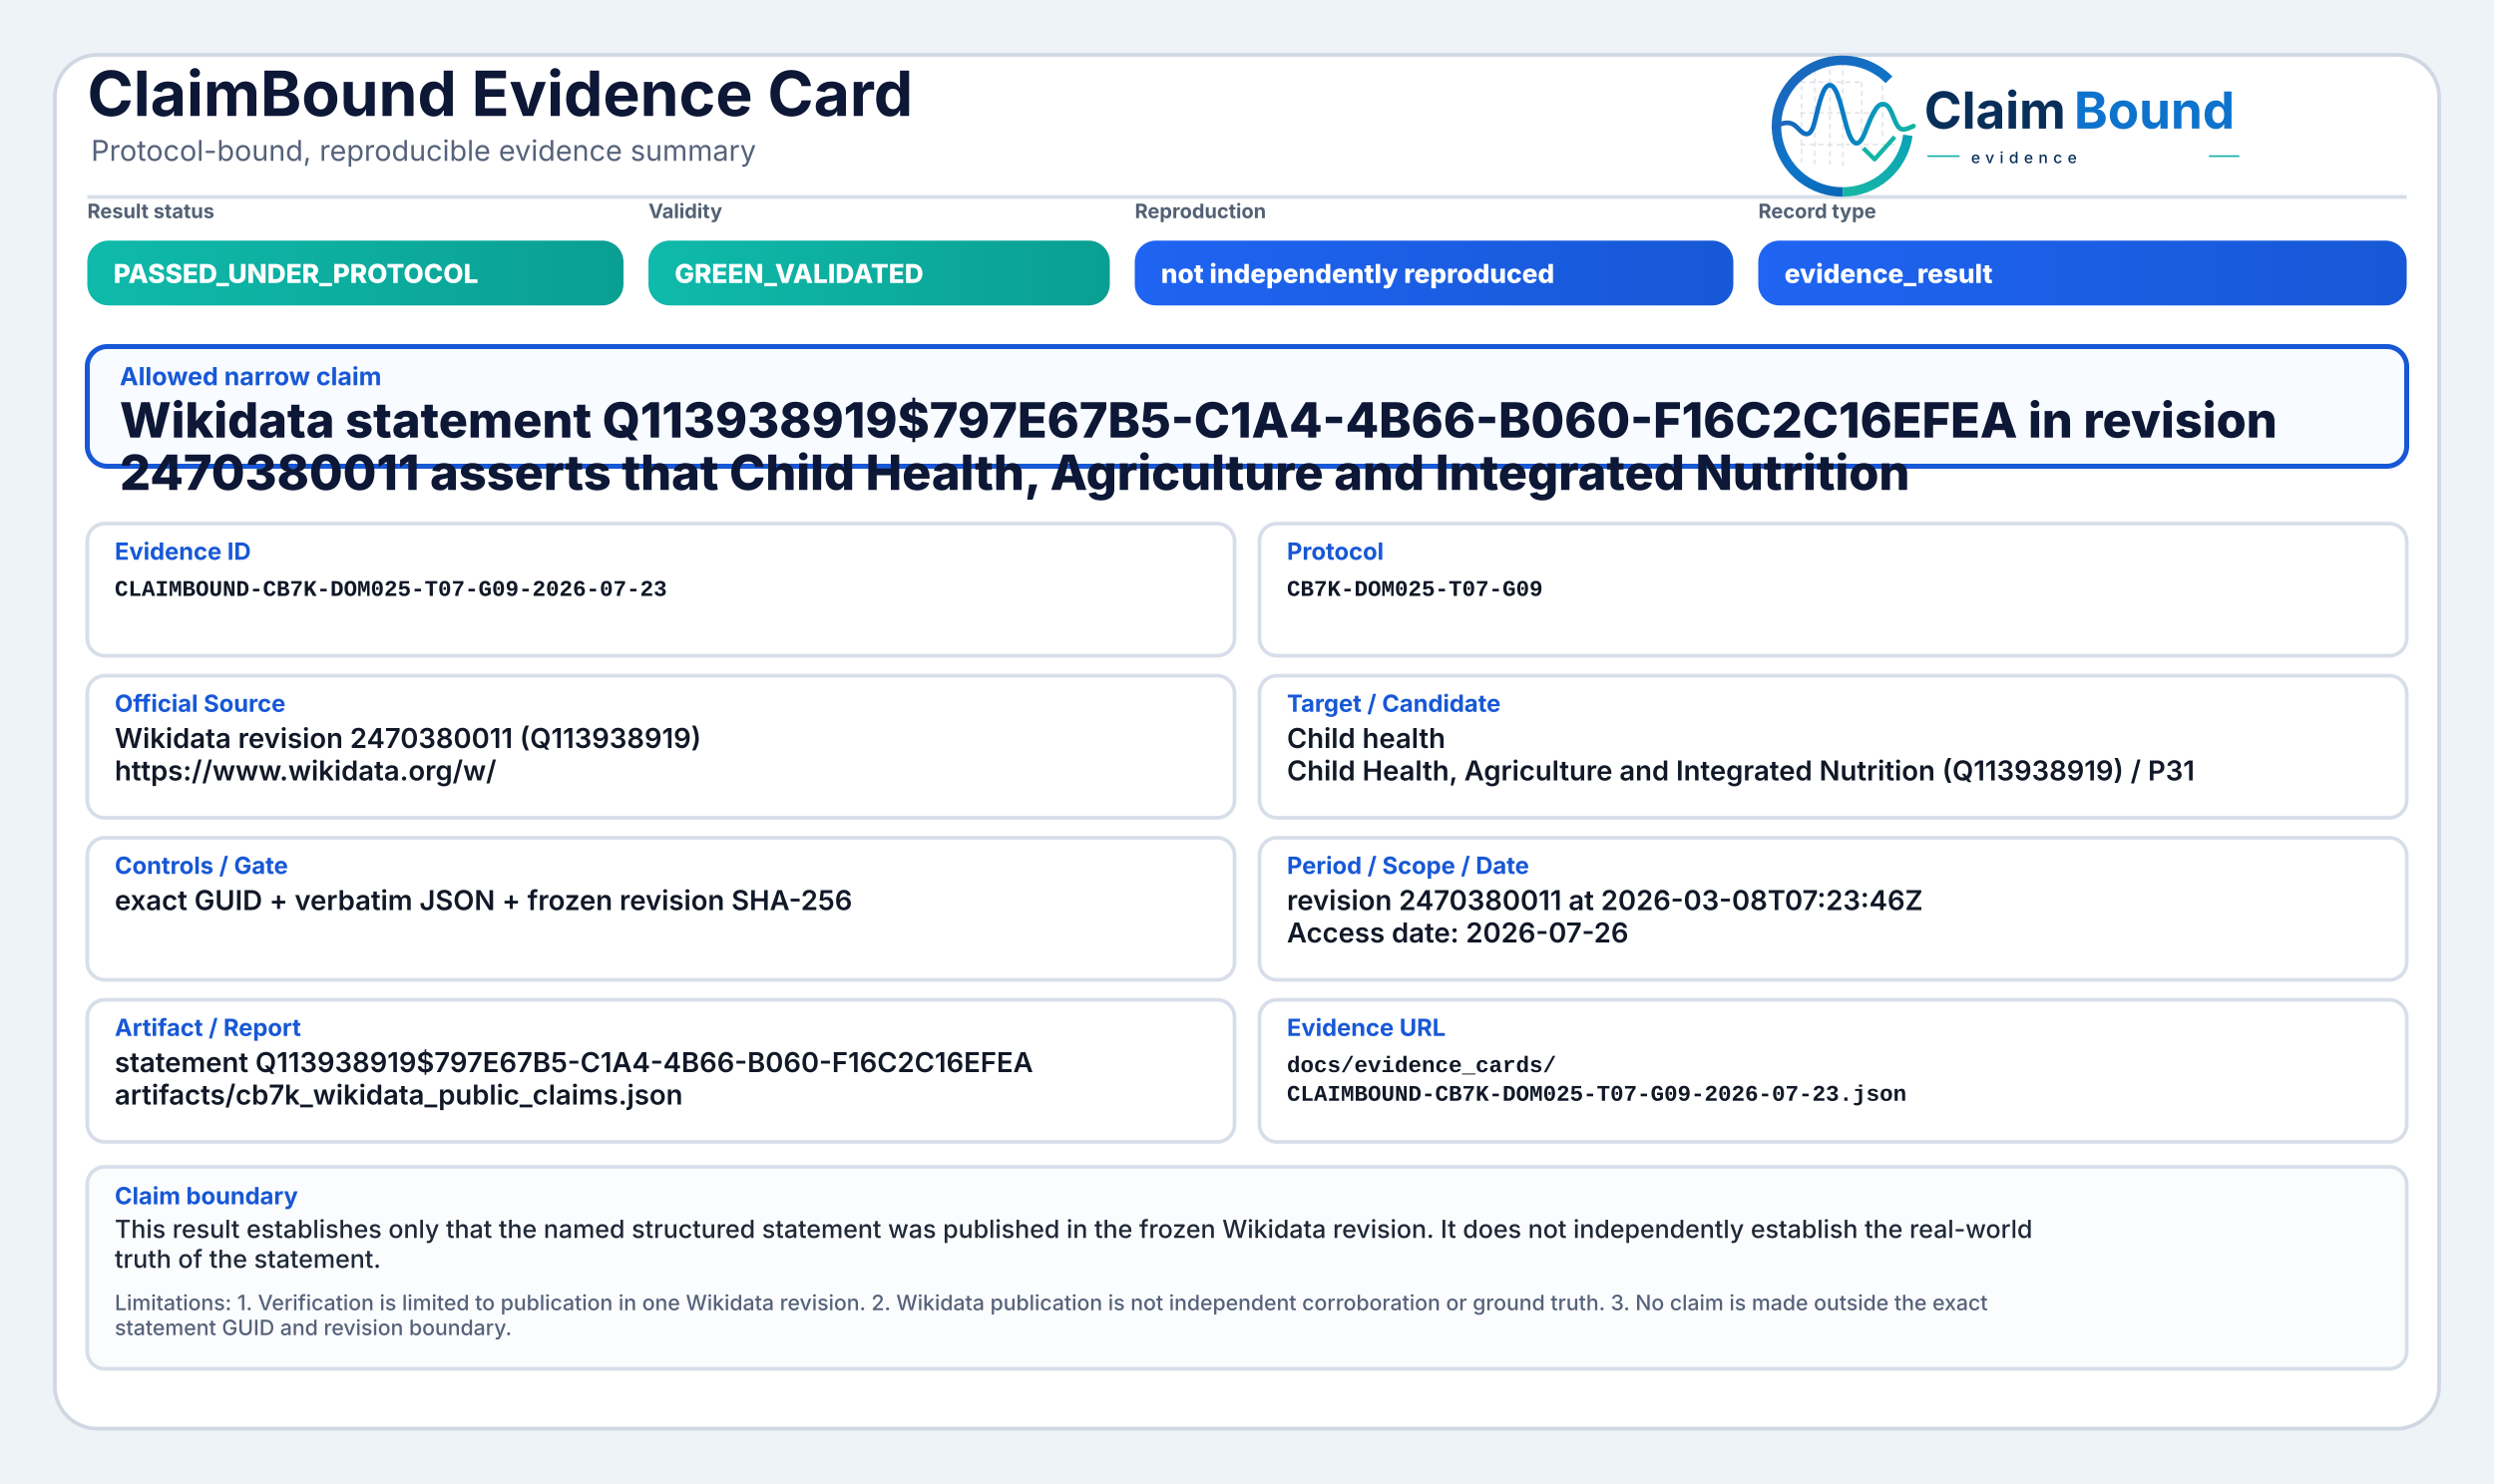
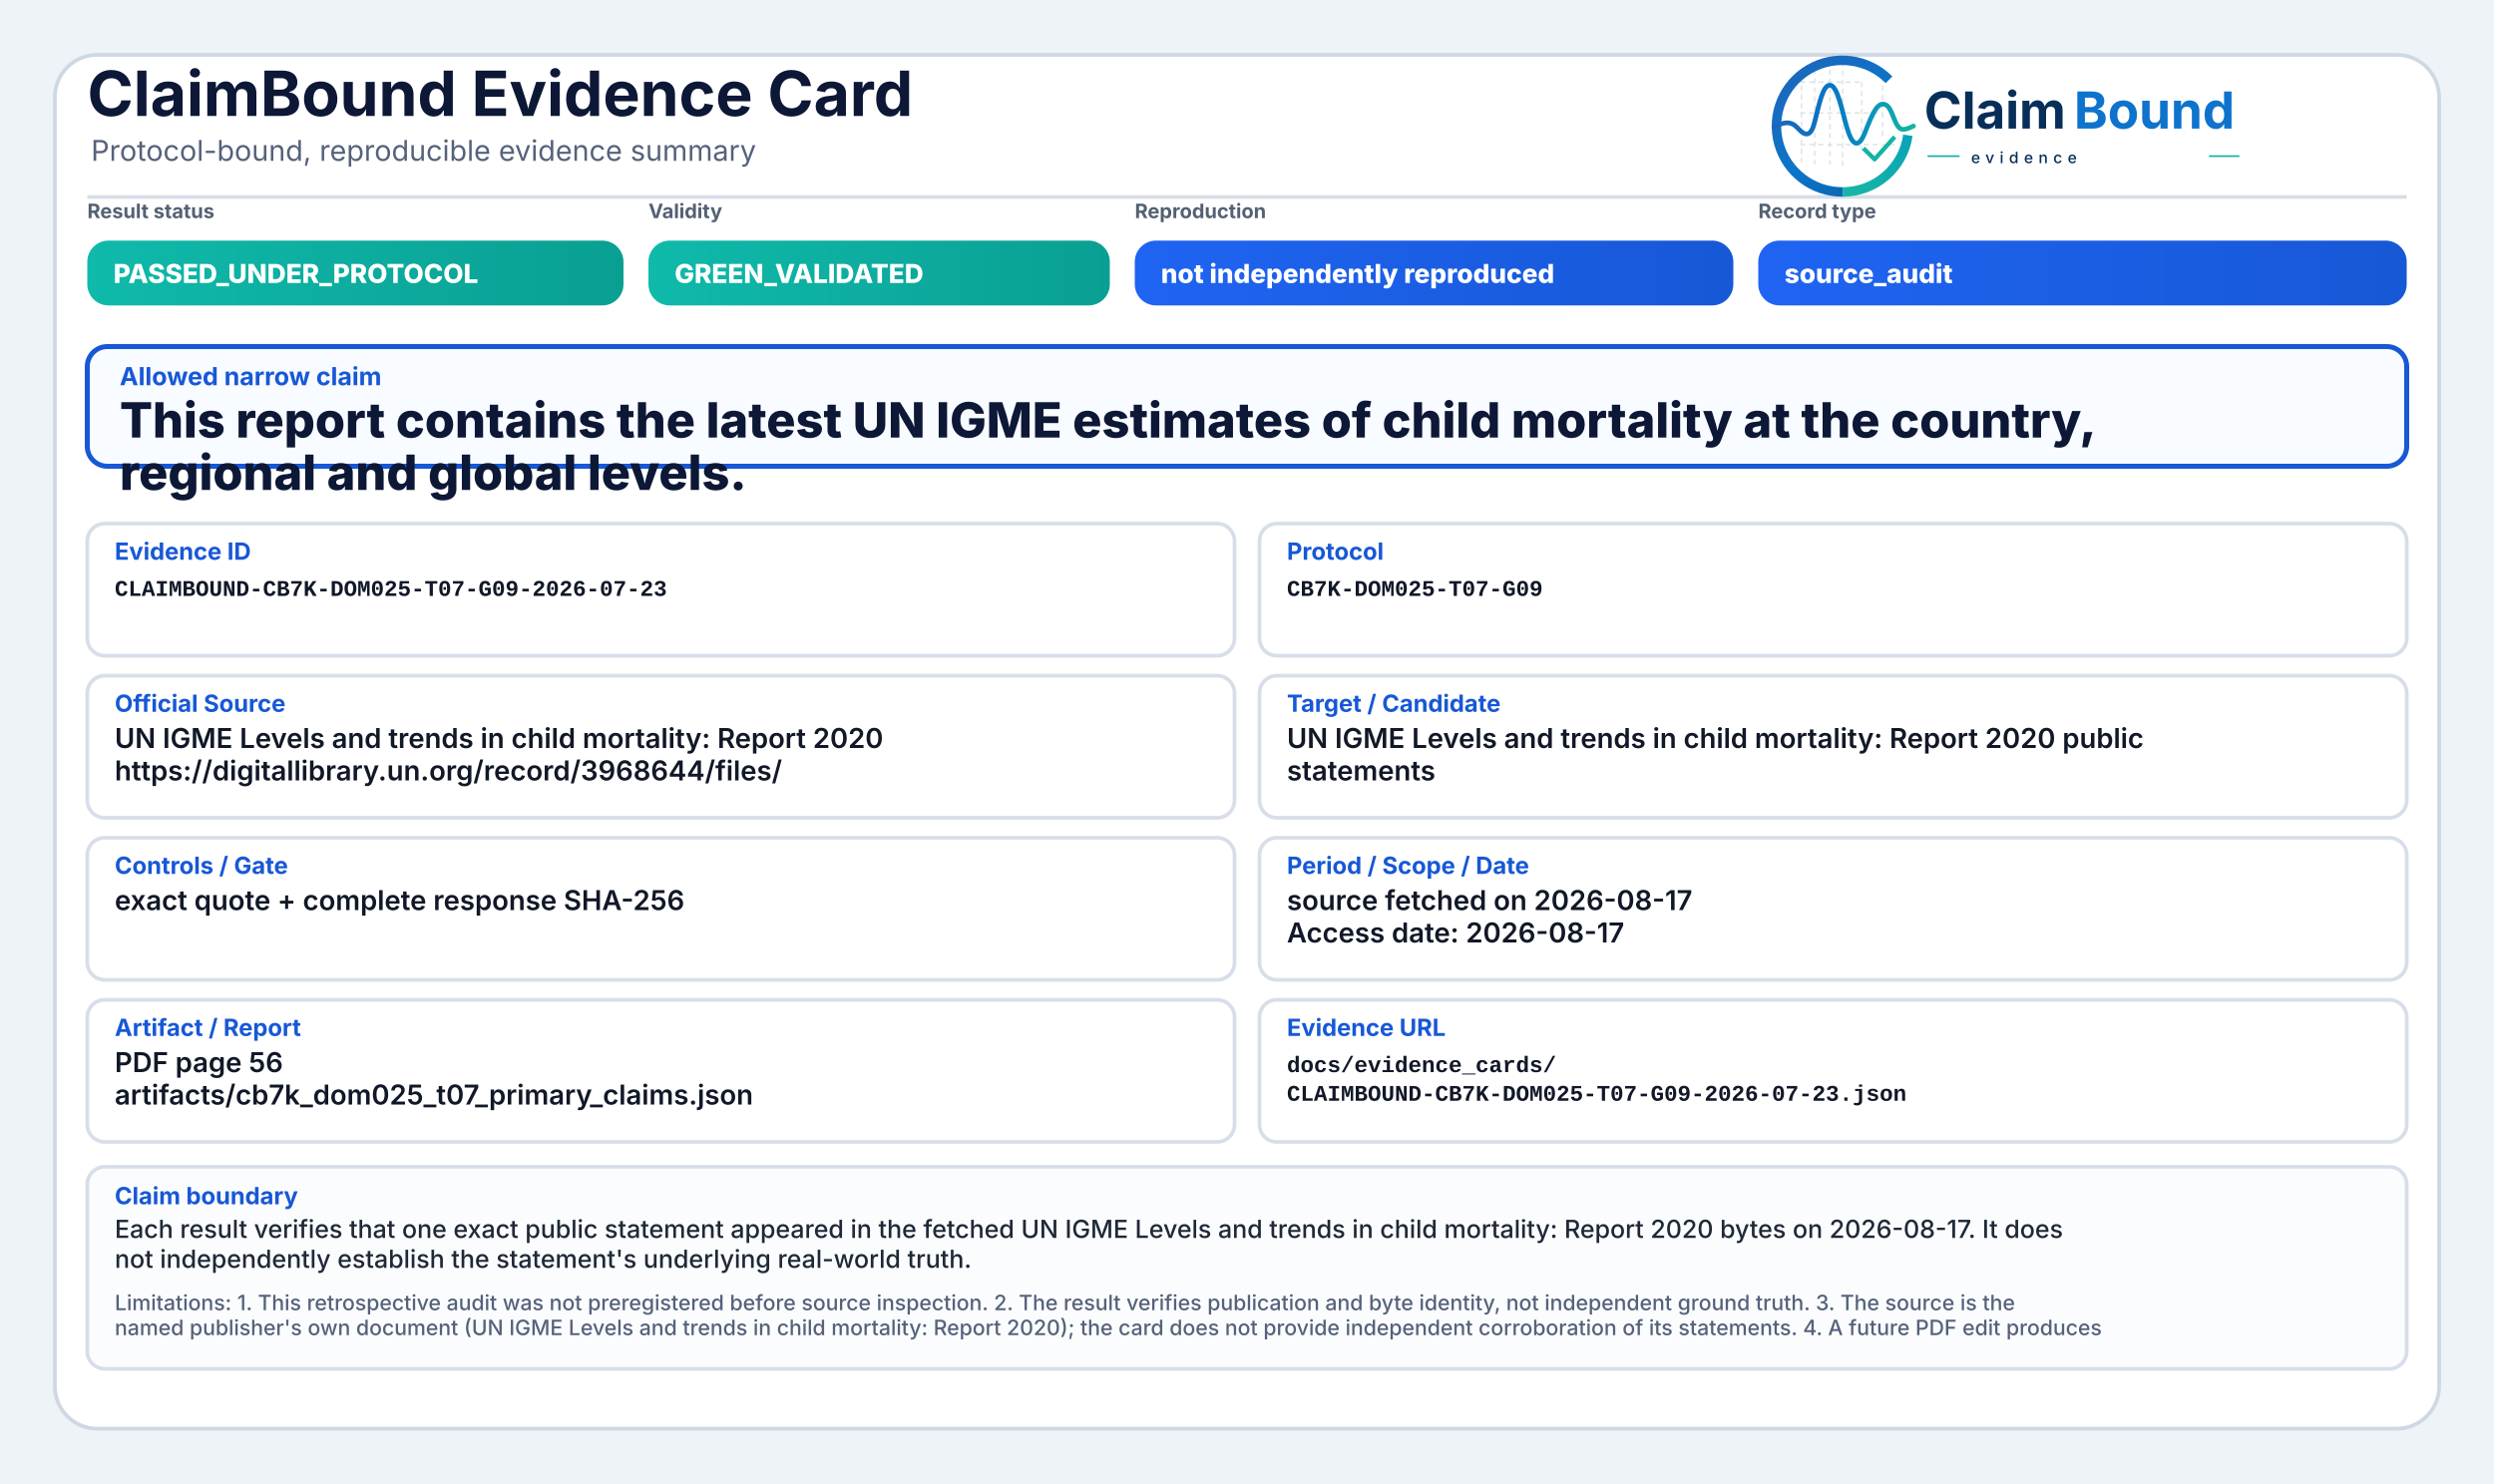
<svg xmlns="http://www.w3.org/2000/svg" width="2000" height="1190" viewBox="0 0 2000 1190" role="img" aria-label="ClaimBound Evidence Card">
  <defs>
    <linearGradient id="greenGrad" x1="0" y1="0" x2="1" y2="0">
      <stop offset="0%" stop-color="#0fbaaa" />
      <stop offset="100%" stop-color="#0a9f93" />
    </linearGradient>
    <linearGradient id="yellowGrad" x1="0" y1="0" x2="1" y2="0">
      <stop offset="0%" stop-color="#fbbf24" />
      <stop offset="100%" stop-color="#d97706" />
    </linearGradient>
    <linearGradient id="amberGrad" x1="0" y1="0" x2="1" y2="0">
      <stop offset="0%" stop-color="#f97316" />
      <stop offset="100%" stop-color="#c2410c" />
    </linearGradient>
    <linearGradient id="redGrad" x1="0" y1="0" x2="1" y2="0">
      <stop offset="0%" stop-color="#ef4444" />
      <stop offset="100%" stop-color="#b91c1c" />
    </linearGradient>
    <linearGradient id="grayGrad" x1="0" y1="0" x2="1" y2="0">
      <stop offset="0%" stop-color="#64748b" />
      <stop offset="100%" stop-color="#475569" />
    </linearGradient>
    <linearGradient id="blueGrad" x1="0" y1="0" x2="1" y2="0">
      <stop offset="0%" stop-color="#1f64f2" />
      <stop offset="100%" stop-color="#1758d6" />
    </linearGradient>
    <linearGradient id="logoRingBlue" x1="73" y1="453" x2="348" y2="793" gradientUnits="userSpaceOnUse">
      <stop offset="0" stop-color="#1E64BA" />
      <stop offset="0.55" stop-color="#0C75C8" />
      <stop offset="1" stop-color="#0A5FAB" />
    </linearGradient>
    <linearGradient id="logoRingTeal" x1="221" y1="792" x2="403" y2="594" gradientUnits="userSpaceOnUse">
      <stop offset="0" stop-color="#18B7A3" />
      <stop offset="1" stop-color="#089EBC" />
    </linearGradient>
    <linearGradient id="logoSignalGradient" x1="61" y1="628" x2="404" y2="628" gradientUnits="userSpaceOnUse">
      <stop offset="0" stop-color="#1E64BA" />
      <stop offset="0.43" stop-color="#0877C4" />
      <stop offset="0.72" stop-color="#0A97BB" />
      <stop offset="1" stop-color="#14B69E" />
    </linearGradient>
  </defs>
  <rect x="0" y="0" width="2000" height="1190" fill="#eef3f8" />
  <rect x="44" y="44" width="1912" height="1102" rx="34" fill="#ffffff" stroke="#cfd7e3" stroke-width="3" />
  <path d="M70 158 H1930" stroke="#d7dde7" stroke-width="3" />
  <text x="70" y="93" font-family="Inter, Segoe UI, Arial, sans-serif" font-size="50" font-weight="750" fill="#0d1736">ClaimBound Evidence Card</text>
  <text x="73" y="129" font-family="Inter, Segoe UI, Arial, sans-serif" font-size="23" font-weight="400" fill="#55627a">Protocol-bound, reproducible evidence summary</text>
  <g aria-label="ClaimBound evidence logo" transform="translate(1415,52) scale(0.33) translate(-40,-478)">
    <g stroke-linecap="butt" stroke-linejoin="round">
      <g stroke="#CBD3DC" stroke-width="3.2" stroke-linecap="round" stroke-dasharray="10 12" opacity="0.72">
        <path d="M130 507V714" />
        <path d="M162 490V719" />
        <path d="M199 491V719" />
        <path d="M230 471V726" />
        <path d="M276 521V690" />
        <path d="M327 508V650" />
        <path d="M128 520H277" />
        <path d="M128 595H327" />
        <path d="M128 672H355" />
      </g>
      <path d="M342.6 514.3A160 160 0 1 0 230 787" fill="none" stroke="url(#logoRingBlue)" stroke-width="23" />
      <path d="M230 787A160 160 0 0 0 388.4 649.3" fill="none" stroke="url(#logoRingTeal)" stroke-width="23" />
      <path d="M63 629.5C87 616.4 104.3 613.6 121.2 632.2C140.7 653.8 153.4 651.6 162.1 616.2C173.8 568.5 182.5 527.5 198.9 527.5C217.5 527.5 228.4 590.6 240.3 630.8C253.4 675.4 268.6 682.8 284.6 641.5C303.5 592.9 315.2 567.6 333.7 574.7C352.6 582 355.7 635.1 376.6 634.9C386.2 634.8 394 630.4 402 626.8" fill="none" stroke="url(#logoSignalGradient)" stroke-width="11.5" stroke-linecap="round" />
      <path d="M284 684.5L307.5 707.7L353 657" fill="none" stroke="#12B4A4" stroke-width="10.5" stroke-linecap="square" />
    </g>
    <text x="428" y="633" font-family="Inter, Segoe UI, Arial, sans-serif" font-size="124" font-weight="750" fill="#082F59" text-rendering="geometricPrecision">Claim</text>
    <text x="792" y="633" font-family="Inter, Segoe UI, Arial, sans-serif" font-size="124" font-weight="750" fill="#0E73CC" text-rendering="geometricPrecision">Bound</text>
    <line x1="436" y1="700" x2="514" y2="700" stroke="#11AFA9" stroke-width="4" />
    <text x="542" y="717" font-family="Inter, Segoe UI, Arial, sans-serif" font-size="38" font-weight="500" letter-spacing="13" fill="#082F59">evidence</text>
    <line x1="1120" y1="700" x2="1194" y2="700" stroke="#11AFA9" stroke-width="4" />
  </g>
  <text x="70" y="175" font-family="Inter, Segoe UI, Arial, sans-serif" font-size="16" font-weight="650" fill="#536174">Result status</text>
  <rect x="70" y="193" width="430" height="52" rx="17" fill="url(#greenGrad)" />
  <text x="91" y="227" font-family="Inter, Segoe UI, Arial, sans-serif" font-size="21" font-weight="800" fill="#ffffff">PASSED_UNDER_PROTOCOL</text>
  <text x="520" y="175" font-family="Inter, Segoe UI, Arial, sans-serif" font-size="16" font-weight="650" fill="#536174">Validity</text>
  <rect x="520" y="193" width="370" height="52" rx="17" fill="url(#greenGrad)" />
  <text x="541" y="227" font-family="Inter, Segoe UI, Arial, sans-serif" font-size="21" font-weight="800" fill="#ffffff">GREEN_VALIDATED</text>
  <text x="910" y="175" font-family="Inter, Segoe UI, Arial, sans-serif" font-size="16" font-weight="650" fill="#536174">Reproduction</text>
  <rect x="910" y="193" width="480" height="52" rx="17" fill="url(#blueGrad)" />
  <text x="931" y="227" font-family="Inter, Segoe UI, Arial, sans-serif" font-size="21" font-weight="800" fill="#ffffff">not independently reproduced</text>
  <text x="1410" y="175" font-family="Inter, Segoe UI, Arial, sans-serif" font-size="16" font-weight="650" fill="#536174">Record type</text>
  <rect x="1410" y="193" width="520" height="52" rx="17" fill="url(#blueGrad)" />
-   <text x="1431" y="227" font-family="Inter, Segoe UI, Arial, sans-serif" font-size="21" font-weight="800" fill="#ffffff">evidence_result</text>
+   <text x="1431" y="227" font-family="Inter, Segoe UI, Arial, sans-serif" font-size="21" font-weight="800" fill="#ffffff">source_audit</text>
  <rect x="70" y="278" width="1860" height="96" rx="16" fill="#f8fbff" stroke="#1758d6" stroke-width="4" />
  <text x="96" y="309" font-family="Inter, Segoe UI, Arial, sans-serif" font-size="20" font-weight="750" fill="#1758d6">Allowed narrow claim</text>
-   <text x="96" y="351" font-family="Inter, Segoe UI, Arial, sans-serif" font-size="39" font-weight="800" fill="#0d1736">Wikidata statement Q113938919$797E67B5-C1A4-4B66-B060-F16C2C16EFEA in revision</text>
-   <text x="96" y="393" font-family="Inter, Segoe UI, Arial, sans-serif" font-size="39" font-weight="800" fill="#0d1736">2470380011 asserts that Child Health, Agriculture and Integrated Nutrition</text>
+   <text x="96" y="351" font-family="Inter, Segoe UI, Arial, sans-serif" font-size="39" font-weight="800" fill="#0d1736">This report contains the latest UN IGME estimates of child mortality at the country,</text>
+   <text x="96" y="393" font-family="Inter, Segoe UI, Arial, sans-serif" font-size="39" font-weight="800" fill="#0d1736">regional and global levels.</text>
  <rect x="70" y="420" width="920" height="106" rx="14" fill="#ffffff" stroke="#d8dee9" stroke-width="3" />
  <text x="92" y="449" font-family="Inter, Segoe UI, Arial, sans-serif" font-size="19" font-weight="750" fill="#1758d6">Evidence ID</text>
  <text x="92" y="478" font-family="SFMono-Regular, Consolas, Liberation Mono, monospace" font-size="18" font-weight="600" fill="#111827">CLAIMBOUND-CB7K-DOM025-T07-G09-2026-07-23</text>
  <rect x="1010" y="420" width="920" height="106" rx="14" fill="#ffffff" stroke="#d8dee9" stroke-width="3" />
  <text x="1032" y="449" font-family="Inter, Segoe UI, Arial, sans-serif" font-size="19" font-weight="750" fill="#1758d6">Protocol</text>
  <text x="1032" y="478" font-family="SFMono-Regular, Consolas, Liberation Mono, monospace" font-size="18" font-weight="600" fill="#111827">CB7K-DOM025-T07-G09</text>
  <rect x="70" y="542" width="920" height="114" rx="14" fill="#ffffff" stroke="#d8dee9" stroke-width="3" />
  <text x="92" y="571" font-family="Inter, Segoe UI, Arial, sans-serif" font-size="19" font-weight="750" fill="#1758d6">Official Source</text>
-   <text x="92" y="600" font-family="Inter, Segoe UI, Arial, sans-serif" font-size="22" font-weight="600" fill="#111827">Wikidata revision 2470380011 (Q113938919)</text>
-   <text x="92" y="626" font-family="Inter, Segoe UI, Arial, sans-serif" font-size="22" font-weight="600" fill="#111827">https://www.wikidata.org/w/</text>
+   <text x="92" y="600" font-family="Inter, Segoe UI, Arial, sans-serif" font-size="22" font-weight="600" fill="#111827">UN IGME Levels and trends in child mortality: Report 2020</text>
+   <text x="92" y="626" font-family="Inter, Segoe UI, Arial, sans-serif" font-size="22" font-weight="600" fill="#111827">https://digitallibrary.un.org/record/3968644/files/</text>
  <rect x="1010" y="542" width="920" height="114" rx="14" fill="#ffffff" stroke="#d8dee9" stroke-width="3" />
  <text x="1032" y="571" font-family="Inter, Segoe UI, Arial, sans-serif" font-size="19" font-weight="750" fill="#1758d6">Target / Candidate</text>
-   <text x="1032" y="600" font-family="Inter, Segoe UI, Arial, sans-serif" font-size="22" font-weight="600" fill="#111827">Child health</text>
-   <text x="1032" y="626" font-family="Inter, Segoe UI, Arial, sans-serif" font-size="22" font-weight="600" fill="#111827">Child Health, Agriculture and Integrated Nutrition (Q113938919) / P31</text>
+   <text x="1032" y="600" font-family="Inter, Segoe UI, Arial, sans-serif" font-size="22" font-weight="600" fill="#111827">UN IGME Levels and trends in child mortality: Report 2020 public</text>
+   <text x="1032" y="626" font-family="Inter, Segoe UI, Arial, sans-serif" font-size="22" font-weight="600" fill="#111827">statements</text>
  <rect x="70" y="672" width="920" height="114" rx="14" fill="#ffffff" stroke="#d8dee9" stroke-width="3" />
  <text x="92" y="701" font-family="Inter, Segoe UI, Arial, sans-serif" font-size="19" font-weight="750" fill="#1758d6">Controls / Gate</text>
-   <text x="92" y="730" font-family="Inter, Segoe UI, Arial, sans-serif" font-size="22" font-weight="600" fill="#111827">exact GUID + verbatim JSON + frozen revision SHA-256</text>
+   <text x="92" y="730" font-family="Inter, Segoe UI, Arial, sans-serif" font-size="22" font-weight="600" fill="#111827">exact quote + complete response SHA-256</text>
  <rect x="1010" y="672" width="920" height="114" rx="14" fill="#ffffff" stroke="#d8dee9" stroke-width="3" />
  <text x="1032" y="701" font-family="Inter, Segoe UI, Arial, sans-serif" font-size="19" font-weight="750" fill="#1758d6">Period / Scope / Date</text>
-   <text x="1032" y="730" font-family="Inter, Segoe UI, Arial, sans-serif" font-size="22" font-weight="600" fill="#111827">revision 2470380011 at 2026-03-08T07:23:46Z</text>
-   <text x="1032" y="756" font-family="Inter, Segoe UI, Arial, sans-serif" font-size="22" font-weight="600" fill="#111827">Access date: 2026-07-26</text>
+   <text x="1032" y="730" font-family="Inter, Segoe UI, Arial, sans-serif" font-size="22" font-weight="600" fill="#111827">source fetched on 2026-08-17</text>
+   <text x="1032" y="756" font-family="Inter, Segoe UI, Arial, sans-serif" font-size="22" font-weight="600" fill="#111827">Access date: 2026-08-17</text>
  <rect x="70" y="802" width="920" height="114" rx="14" fill="#ffffff" stroke="#d8dee9" stroke-width="3" />
  <text x="92" y="831" font-family="Inter, Segoe UI, Arial, sans-serif" font-size="19" font-weight="750" fill="#1758d6">Artifact / Report</text>
-   <text x="92" y="860" font-family="Inter, Segoe UI, Arial, sans-serif" font-size="22" font-weight="600" fill="#111827">statement Q113938919$797E67B5-C1A4-4B66-B060-F16C2C16EFEA</text>
-   <text x="92" y="886" font-family="Inter, Segoe UI, Arial, sans-serif" font-size="22" font-weight="600" fill="#111827">artifacts/cb7k_wikidata_public_claims.json</text>
+   <text x="92" y="860" font-family="Inter, Segoe UI, Arial, sans-serif" font-size="22" font-weight="600" fill="#111827">PDF page 56</text>
+   <text x="92" y="886" font-family="Inter, Segoe UI, Arial, sans-serif" font-size="22" font-weight="600" fill="#111827">artifacts/cb7k_dom025_t07_primary_claims.json</text>
  <rect x="1010" y="802" width="920" height="114" rx="14" fill="#ffffff" stroke="#d8dee9" stroke-width="3" />
  <text x="1032" y="831" font-family="Inter, Segoe UI, Arial, sans-serif" font-size="19" font-weight="750" fill="#1758d6">Evidence URL</text>
  <text x="1032" y="860" font-family="SFMono-Regular, Consolas, Liberation Mono, monospace" font-size="18" font-weight="600" fill="#111827">docs/evidence_cards/</text>
  <text x="1032" y="883" font-family="SFMono-Regular, Consolas, Liberation Mono, monospace" font-size="18" font-weight="600" fill="#111827">CLAIMBOUND-CB7K-DOM025-T07-G09-2026-07-23.json</text>
  <rect x="70" y="936" width="1860" height="162" rx="14" fill="#fbfcfe" stroke="#d8dee9" stroke-width="3" />
  <text x="92" y="966" font-family="Inter, Segoe UI, Arial, sans-serif" font-size="19" font-weight="750" fill="#1758d6">Claim boundary</text>
-   <text x="92" y="993" font-family="Inter, Segoe UI, Arial, sans-serif" font-size="20" font-weight="500" fill="#1f2937">This result establishes only that the named structured statement was published in the frozen Wikidata revision. It does not independently establish the real-world</text>
-   <text x="92" y="1017" font-family="Inter, Segoe UI, Arial, sans-serif" font-size="20" font-weight="500" fill="#1f2937">truth of the statement.</text>
-   <text x="92" y="1051" font-family="Inter, Segoe UI, Arial, sans-serif" font-size="17" font-weight="500" fill="#55627a">Limitations: 1. Verification is limited to publication in one Wikidata revision. 2. Wikidata publication is not independent corroboration or ground truth. 3. No claim is made outside the exact</text>
-   <text x="92" y="1071" font-family="Inter, Segoe UI, Arial, sans-serif" font-size="17" font-weight="500" fill="#55627a">statement GUID and revision boundary.</text>
+   <text x="92" y="993" font-family="Inter, Segoe UI, Arial, sans-serif" font-size="20" font-weight="500" fill="#1f2937">Each result verifies that one exact public statement appeared in the fetched UN IGME Levels and trends in child mortality: Report 2020 bytes on 2026-08-17. It does</text>
+   <text x="92" y="1017" font-family="Inter, Segoe UI, Arial, sans-serif" font-size="20" font-weight="500" fill="#1f2937">not independently establish the statement's underlying real-world truth.</text>
+   <text x="92" y="1051" font-family="Inter, Segoe UI, Arial, sans-serif" font-size="17" font-weight="500" fill="#55627a">Limitations: 1. This retrospective audit was not preregistered before source inspection. 2. The result verifies publication and byte identity, not independent ground truth. 3. The source is the</text>
+   <text x="92" y="1071" font-family="Inter, Segoe UI, Arial, sans-serif" font-size="17" font-weight="500" fill="#55627a">named publisher's own document (UN IGME Levels and trends in child mortality: Report 2020); the card does not provide independent corroboration of its statements. 4. A future PDF edit produces</text>
</svg>
